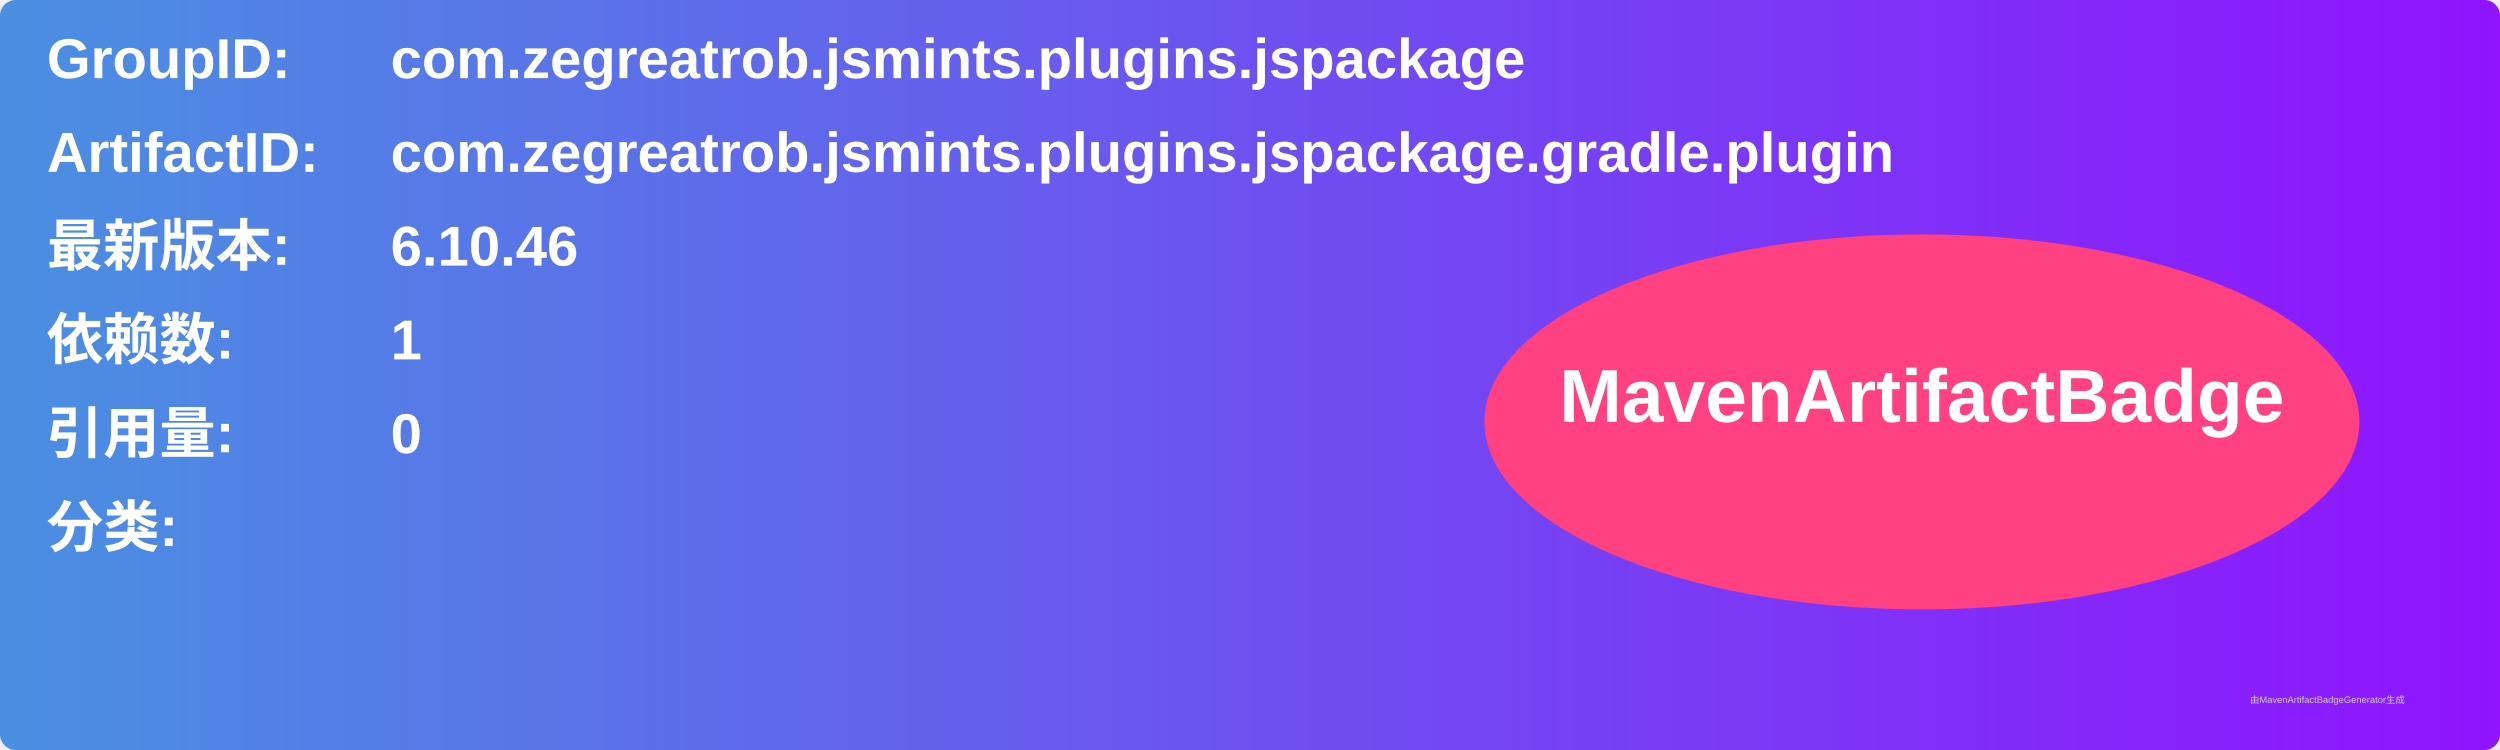
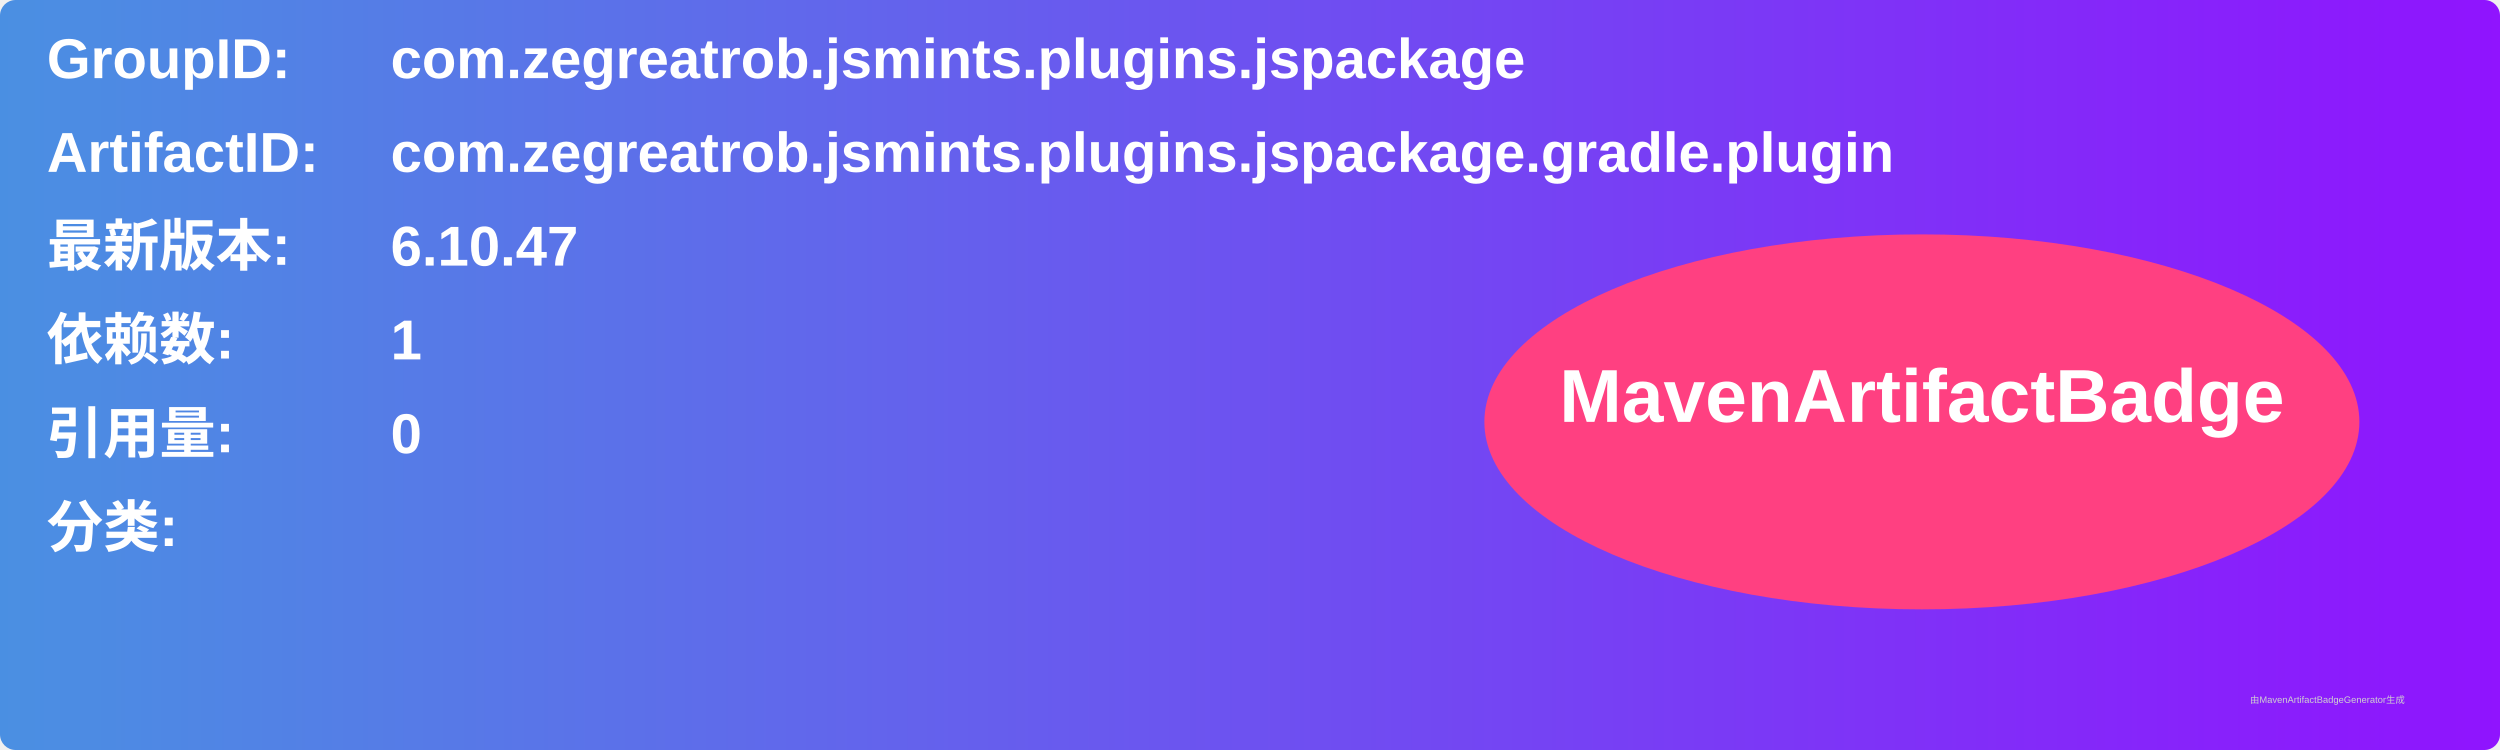
<svg xmlns="http://www.w3.org/2000/svg" width="800" height="240" viewBox="0 0 800 240">
  <linearGradient id="grad" x1="0%" y1="0%" x2="100%" y2="0%">
    <stop offset="0%" stop-color="#4a90e2" />
    <stop offset="100%" stop-color="#9013fe" />
  </linearGradient>
  <rect width="100%" height="100%" rx="5" ry="5" fill="url(#grad)" />
  <g transform="translate(15, 15)">
    <text x="0" y="10" font-family="Arial" font-size="18" fill="white" font-weight="bold" width="260">GroupID:</text>
    <text x="110" y="10" font-family="Arial" font-size="18" fill="white" font-weight="bold" width="460">com.zegreatrob.jsmints.plugins.jspackage</text>
    <text x="0" y="40" font-family="Arial" font-size="18" fill="white" font-weight="bold" width="260">ArtifactID:</text>
    <text x="110" y="40" font-family="Arial" font-size="18" fill="white" font-weight="bold" width="460">com.zegreatrob.jsmints.plugins.jspackage.gradle.plugin</text>
    <text x="0" y="70" font-family="Arial" font-size="18" fill="white" font-weight="bold">最新版本:</text>
    <text x="110" y="70" font-family="Arial" font-size="18" fill="white" font-weight="bold">
-       <tspan font-weight="bold">6.10.46</tspan>
+       <tspan font-weight="bold">6.10.47</tspan>
    </text>
    <text x="0" y="100" font-family="Arial" font-size="18" fill="white" font-weight="bold">依赖数: </text>
    <text x="110" y="100" font-family="Arial" font-size="18" fill="white">
      <tspan font-weight="bold">1</tspan>
    </text>
    <text x="0" y="130" font-family="Arial" font-size="18" fill="white" font-weight="bold">引用量: </text>
    <text x="110" y="130" font-family="Arial" font-size="18" fill="white">
      <tspan font-weight="bold">0</tspan>
    </text>
    <text x="0" y="160" font-family="Arial" font-size="18" fill="white" font-weight="bold">分类:</text>
    <text x="10" y="190" font-family="Arial" font-size="10" fill="white">
      <tspan font-weight="bold" />
    </text>
    <ellipse cx="600" cy="120" rx="140" ry="60" fill="#ff4081" />
    <text x="600" y="120" text-anchor="middle" font-family="Arial" font-size="24" fill="white" font-weight="bold">MavenArtifactBadge</text>
  </g>
  <text x="720" y="225" font-family="Arial" font-size="3" fill="#d0d0d0">由MavenArtifactBadgeGenerator生成</text>
</svg>
